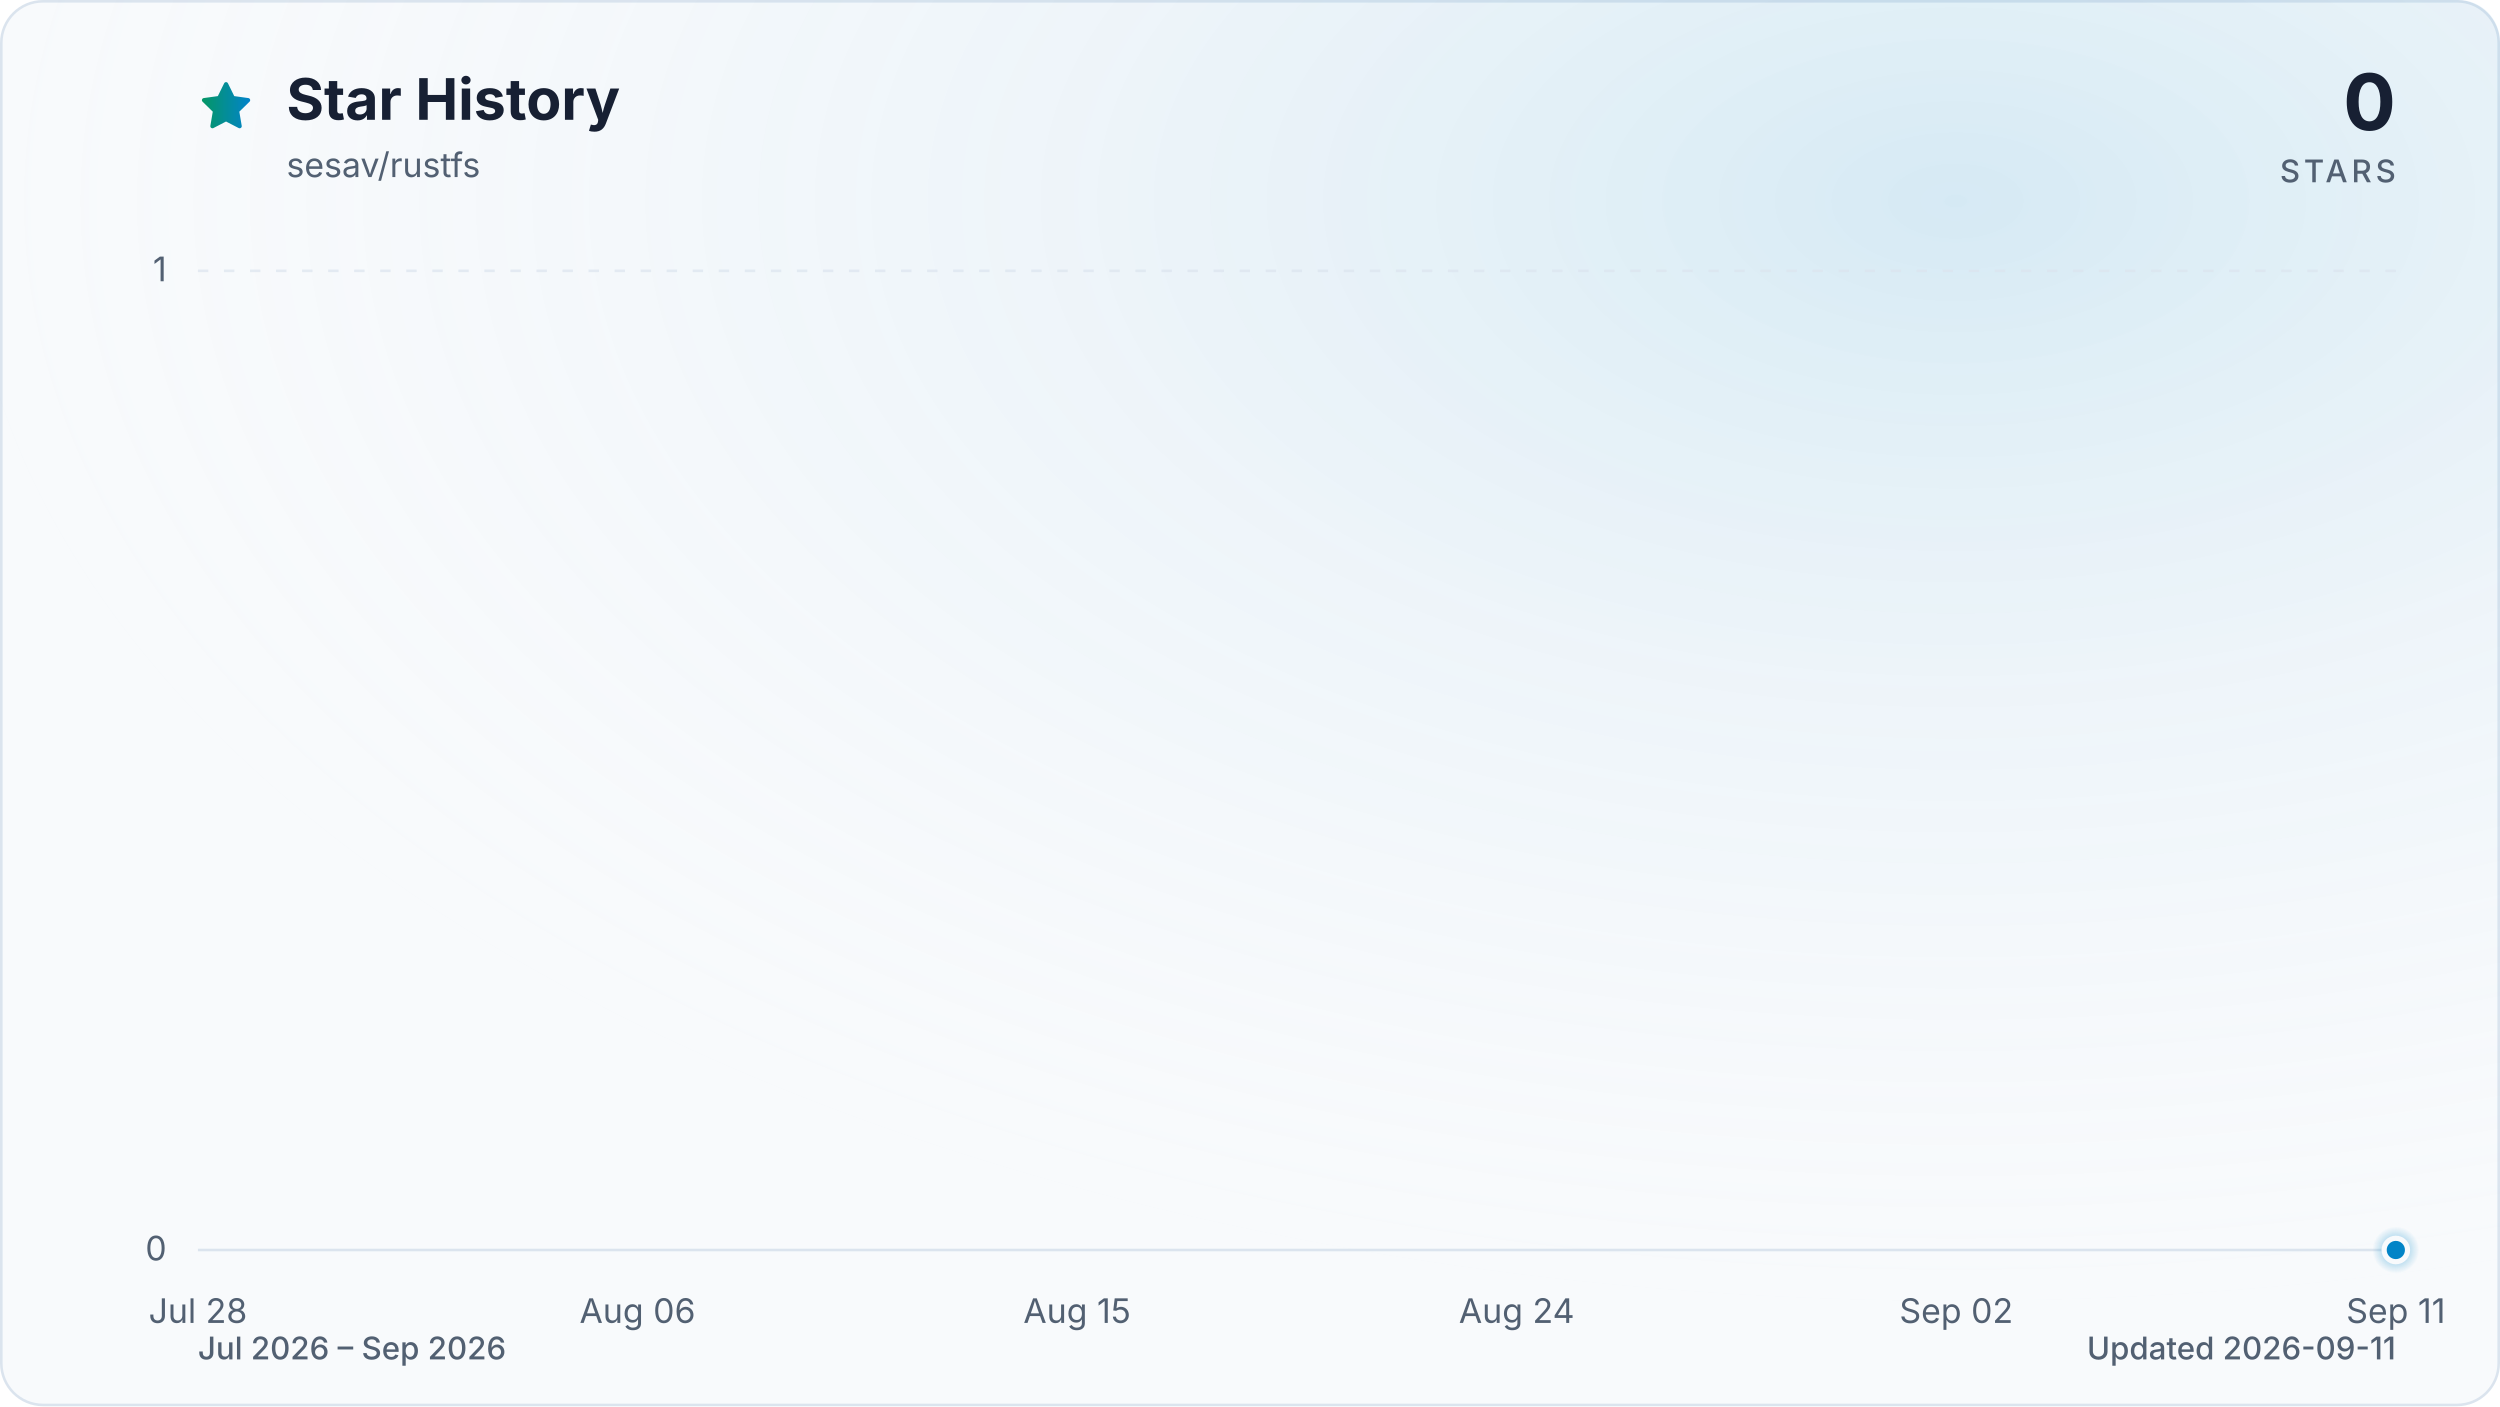
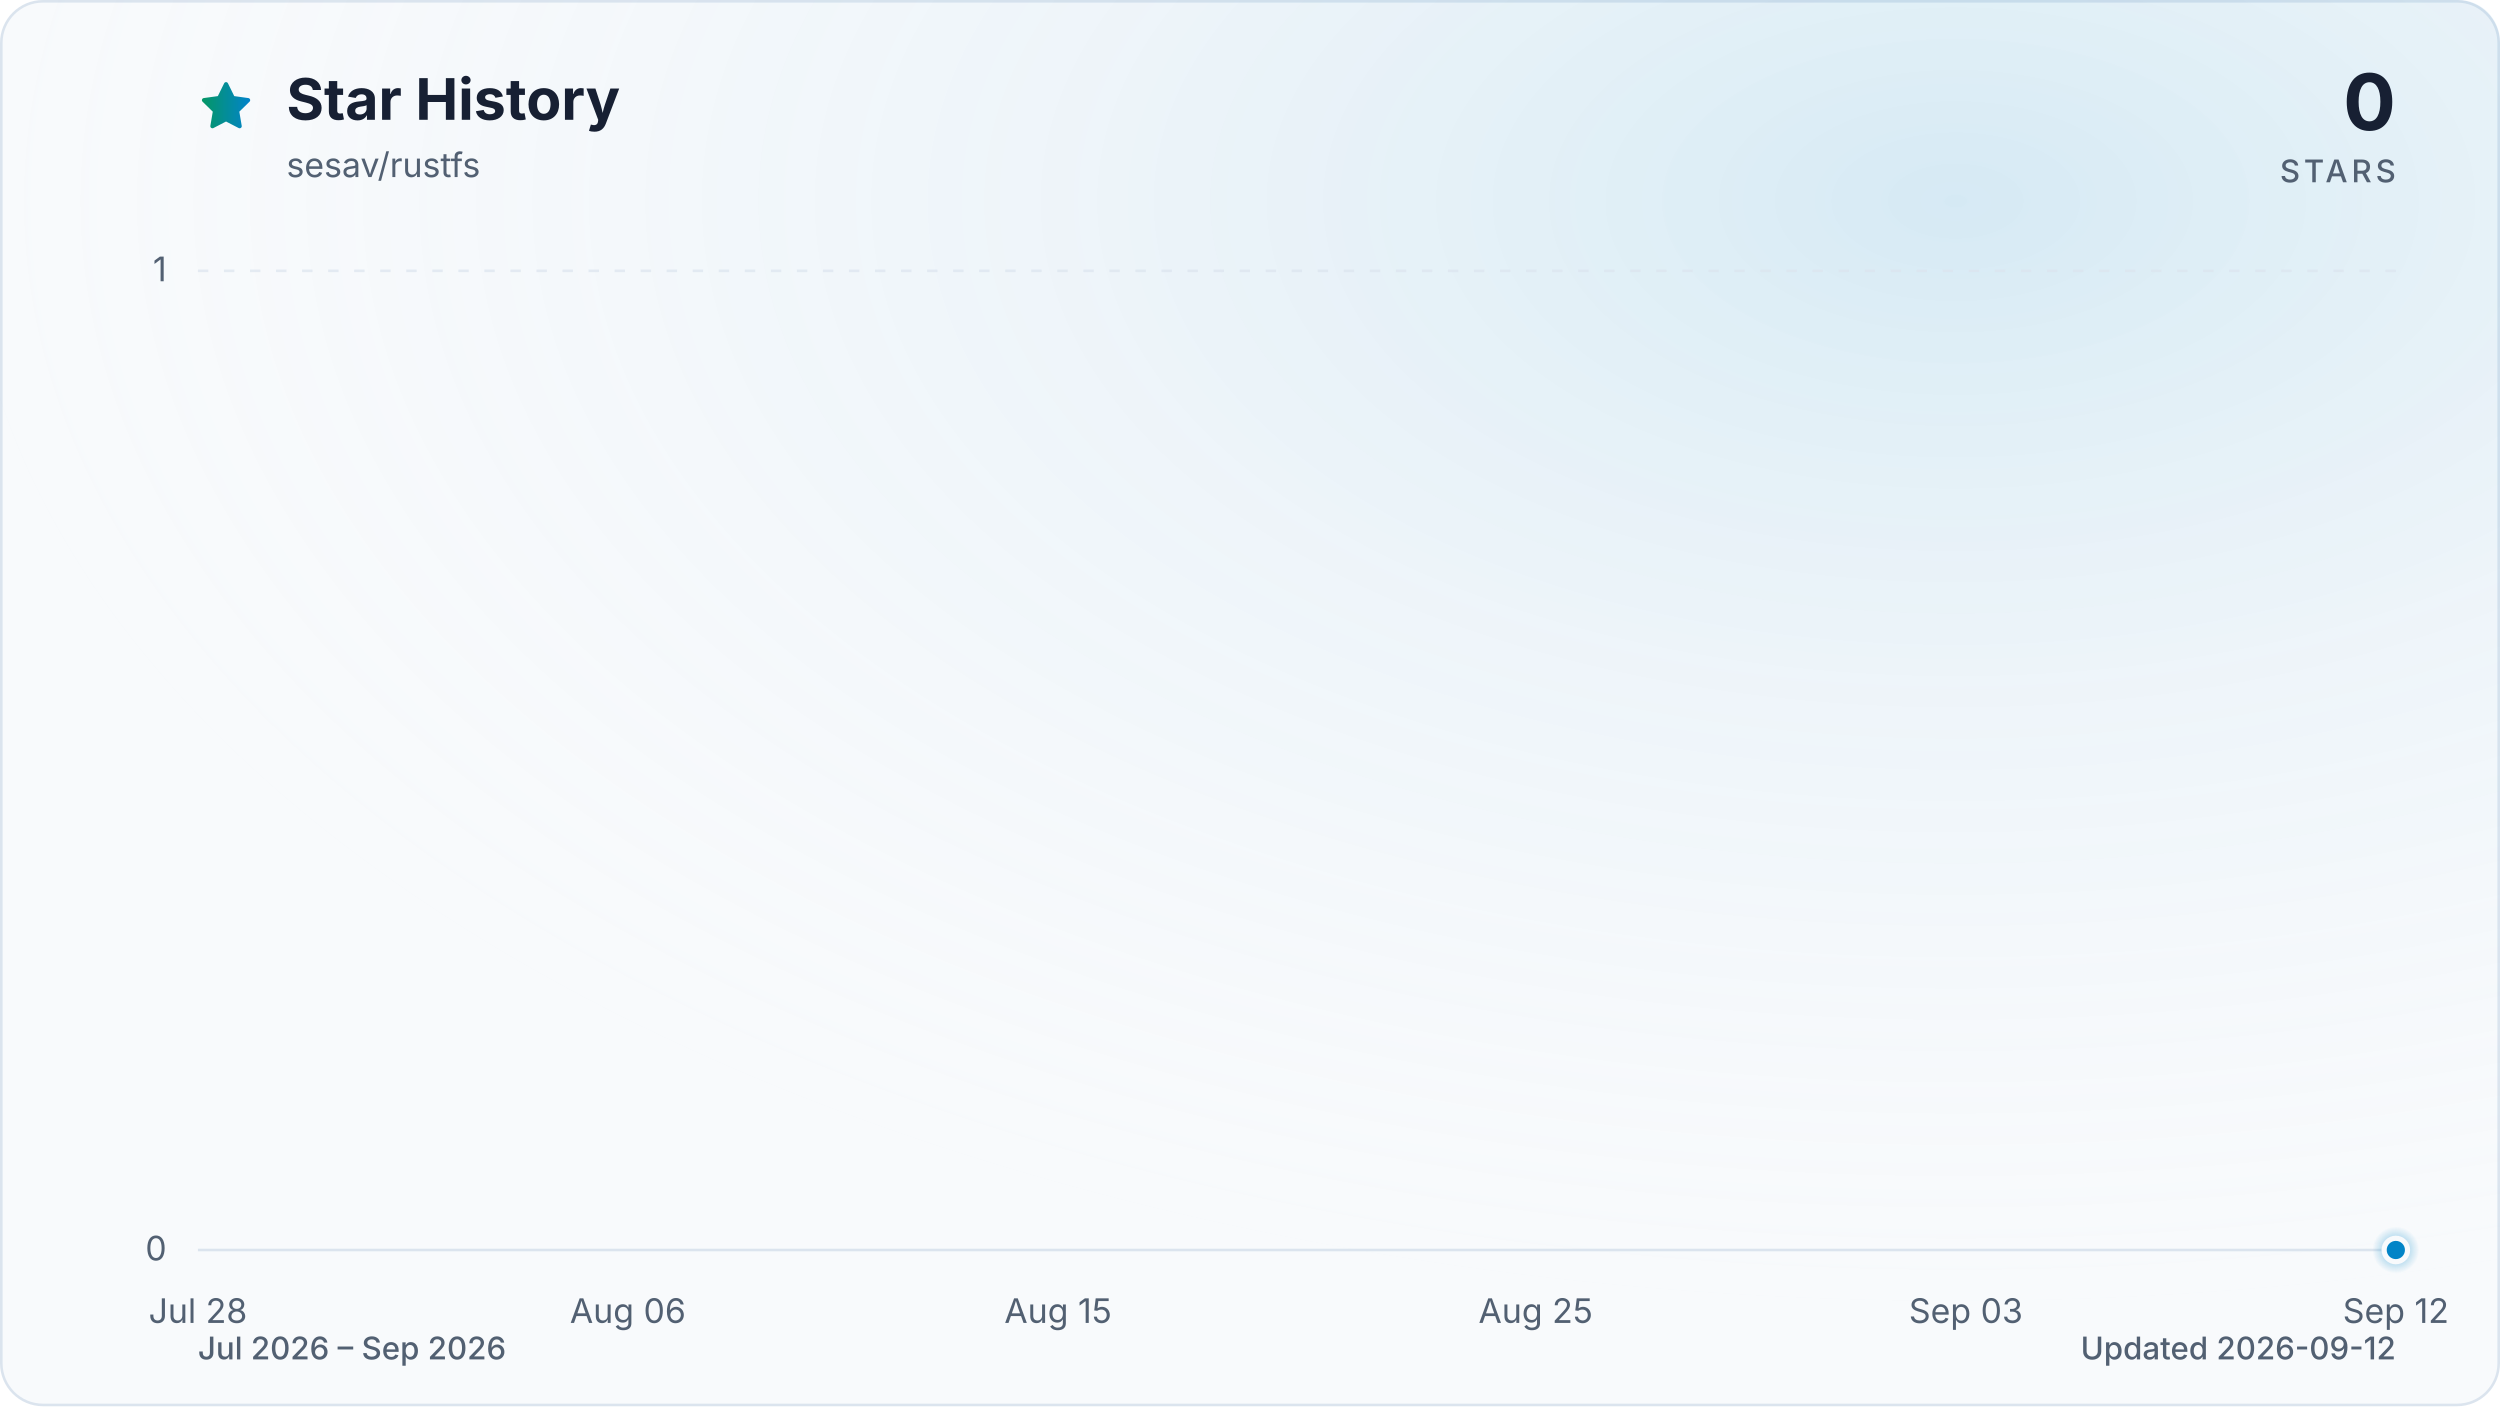
<svg xmlns="http://www.w3.org/2000/svg" viewBox="0 0 960 540" role="img" aria-labelledby="title description" data-style="gradient" data-variant="glow" data-animated="true">
  <defs>
    <linearGradient id="trend" x1="0" y1="0" x2="1" y2="0">
      <stop offset="0%" stop-color="#059669" />
      <stop offset="100%" stop-color="#0284c7" />
    </linearGradient>
    <linearGradient id="area" x1="0" y1="0" x2="0" y2="1">
      <stop offset="0%" stop-color="#059669" stop-opacity="0.30" />
      <stop offset="55%" stop-color="#0284c7" stop-opacity="0.10" />
      <stop offset="100%" stop-color="#0284c7" stop-opacity="0.01" />
    </linearGradient>
    <radialGradient id="marker-halo" cx="50%" cy="50%" r="50%">
      <stop offset="0%" stop-color="#0284c7" stop-opacity="0.55" />
      <stop offset="100%" stop-color="#0284c7" stop-opacity="0" />
    </radialGradient>
    <radialGradient id="surface-glow" cx="78%" cy="14%" r="80%">
      <stop offset="0%" stop-color="#0284c7" stop-opacity="0.14" />
      <stop offset="100%" stop-color="#f8fafc" stop-opacity="0" />
    </radialGradient>
    <filter id="trend-glow" x="-20%" y="-20%" width="140%" height="140%">
      <feGaussianBlur stdDeviation="7" />
    </filter>
  </defs>
  <style>
.trend-enter{transform-box:fill-box;transform-origin:center;animation:trend-enter 520ms cubic-bezier(0.16,1,0.3,1)}
.marker-enter{transform-box:fill-box;transform-origin:center;animation:marker-enter 320ms cubic-bezier(0.16,1,0.3,1) 200ms both}
.marker-pulse{transform-box:fill-box;transform-origin:center;animation:marker-pulse 2.6s ease-out infinite}
@keyframes trend-enter{from{opacity:.35;transform:translateY(10px)}to{opacity:1;transform:translateY(0)}}
@keyframes marker-enter{from{opacity:0;transform:scale(.4)}to{opacity:1;transform:scale(1)}}
@keyframes marker-pulse{0%{opacity:.5;transform:scale(.7)}70%,100%{opacity:0;transform:scale(2.1)}}
@media (prefers-reduced-motion:reduce){.trend-enter,.marker-enter,.marker-pulse{animation:none!important}}
@media (prefers-reduced-motion:reduce){.marker-pulse{opacity:0}}
</style>
  <rect x="0.5" y="0.5" width="959" height="539" fill="#f8fafc" stroke="#dbe4ee" stroke-width="1" rx="16" />
  <rect width="960" height="540" fill="url(#surface-glow)" rx="16" />
  <path d="M12 2.6l2.9 5.9 6.5.9-4.7 4.6 1.1 6.5-5.8-3-5.8 3 1.1-6.5-4.7-4.6 6.5-.9L12 2.6Z" transform="translate(76 30) scale(.9)" fill="url(#trend)" stroke="url(#trend)" stroke-width="1.8" stroke-linejoin="round" aria-hidden="true" />
  <text x="110" y="46" fill="#172033" font-family="ui-sans-serif, system-ui, -apple-system, BlinkMacSystemFont, 'Segoe UI', sans-serif" font-size="22" font-weight="700">Star History</text>
  <text x="110" y="68" fill="#526072" font-family="ui-sans-serif, system-ui, -apple-system, BlinkMacSystemFont, 'Segoe UI', sans-serif" font-size="13">sesav/rustfs</text>
  <text x="920" y="50" fill="#172033" font-family="ui-sans-serif, system-ui, -apple-system, BlinkMacSystemFont, 'Segoe UI', sans-serif" font-size="30" font-weight="700" text-anchor="end">0</text>
  <text x="920" y="70" fill="#526072" font-family="ui-sans-serif, system-ui, -apple-system, BlinkMacSystemFont, 'Segoe UI', sans-serif" font-size="12" font-weight="500" letter-spacing="1.5" text-anchor="end">STARS</text>
  <line x1="76" y1="480.0" x2="920" y2="480.0" stroke="#dbe4ee" stroke-width="1" stroke-dasharray="0" opacity="1" />
  <text x="64" y="484.0" fill="#526072" font-family="ui-sans-serif, system-ui, -apple-system, BlinkMacSystemFont, 'Segoe UI', sans-serif" font-size="13" text-anchor="end">0</text>
  <line x1="76" y1="104.0" x2="920" y2="104.0" stroke="#dbe4ee" stroke-width="1" stroke-dasharray="4 6" opacity="0.7" />
  <text x="64" y="108.0" fill="#526072" font-family="ui-sans-serif, system-ui, -apple-system, BlinkMacSystemFont, 'Segoe UI', sans-serif" font-size="13" text-anchor="end">1</text>
  <text x="76.0" y="508" fill="#526072" font-family="ui-sans-serif, system-ui, -apple-system, BlinkMacSystemFont, 'Segoe UI', sans-serif" font-size="13" text-anchor="middle">Jul 28</text>
-   <text x="244.8" y="508" fill="#526072" font-family="ui-sans-serif, system-ui, -apple-system, BlinkMacSystemFont, 'Segoe UI', sans-serif" font-size="13" text-anchor="middle">Aug 06</text>
-   <text x="413.6" y="508" fill="#526072" font-family="ui-sans-serif, system-ui, -apple-system, BlinkMacSystemFont, 'Segoe UI', sans-serif" font-size="13" text-anchor="middle">Aug 15</text>
-   <text x="582.4" y="508" fill="#526072" font-family="ui-sans-serif, system-ui, -apple-system, BlinkMacSystemFont, 'Segoe UI', sans-serif" font-size="13" text-anchor="middle">Aug 24</text>
-   <text x="751.2" y="508" fill="#526072" font-family="ui-sans-serif, system-ui, -apple-system, BlinkMacSystemFont, 'Segoe UI', sans-serif" font-size="13" text-anchor="middle">Sep 02</text>
-   <text x="920.0" y="508" fill="#526072" font-family="ui-sans-serif, system-ui, -apple-system, BlinkMacSystemFont, 'Segoe UI', sans-serif" font-size="13" text-anchor="middle">Sep 11</text>
+   <text x="241.1" y="508" fill="#526072" font-family="ui-sans-serif, system-ui, -apple-system, BlinkMacSystemFont, 'Segoe UI', sans-serif" font-size="13" text-anchor="middle">Aug 06</text>
+   <text x="406.3" y="508" fill="#526072" font-family="ui-sans-serif, system-ui, -apple-system, BlinkMacSystemFont, 'Segoe UI', sans-serif" font-size="13" text-anchor="middle">Aug 15</text>
+   <text x="589.7" y="508" fill="#526072" font-family="ui-sans-serif, system-ui, -apple-system, BlinkMacSystemFont, 'Segoe UI', sans-serif" font-size="13" text-anchor="middle">Aug 25</text>
+   <text x="754.9" y="508" fill="#526072" font-family="ui-sans-serif, system-ui, -apple-system, BlinkMacSystemFont, 'Segoe UI', sans-serif" font-size="13" text-anchor="middle">Sep 03</text>
+   <text x="920.0" y="508" fill="#526072" font-family="ui-sans-serif, system-ui, -apple-system, BlinkMacSystemFont, 'Segoe UI', sans-serif" font-size="13" text-anchor="middle">Sep 12</text>
  <g class="trend-enter">
-     <path d="M 76.0 480.0 C 82.3 480.0, 88.5 480.0, 94.8 480.0 C 101.0 480.0, 107.3 480.0, 113.5 480.0 C 119.8 480.0, 126.0 480.0, 132.3 480.0 C 138.5 480.0, 144.8 480.0, 151.0 480.0 C 157.3 480.0, 163.5 480.0, 169.8 480.0 C 176.0 480.0, 182.3 480.0, 188.5 480.0 C 194.8 480.0, 201.0 480.0, 207.3 480.0 C 213.5 480.0, 219.8 480.0, 226.0 480.0 C 232.3 480.0, 238.5 480.0, 244.8 480.0 C 251.1 480.0, 257.3 480.0, 263.6 480.0 C 269.8 480.0, 276.1 480.0, 282.3 480.0 C 288.6 480.0, 294.8 480.0, 301.1 480.0 C 307.3 480.0, 313.6 480.0, 319.8 480.0 C 326.1 480.0, 332.3 480.0, 338.6 480.0 C 344.8 480.0, 351.1 480.0, 357.3 480.0 C 363.6 480.0, 369.8 480.0, 376.1 480.0 C 382.3 480.0, 388.6 480.0, 394.8 480.0 C 401.1 480.0, 407.3 480.0, 413.6 480.0 C 419.9 480.0, 426.1 480.0, 432.4 480.0 C 438.6 480.0, 444.9 480.0, 451.1 480.0 C 457.4 480.0, 463.6 480.0, 469.9 480.0 C 476.1 480.0, 482.4 480.0, 488.6 480.0 C 494.9 480.0, 501.1 480.0, 507.4 480.0 C 513.6 480.0, 519.9 480.0, 526.1 480.0 C 532.4 480.0, 538.6 480.0, 544.9 480.0 C 551.1 480.0, 557.4 480.0, 563.6 480.0 C 569.9 480.0, 576.1 480.0, 582.4 480.0 C 588.7 480.0, 594.9 480.0, 601.2 480.0 C 607.4 480.0, 613.7 480.0, 619.9 480.0 C 626.2 480.0, 632.4 480.0, 638.7 480.0 C 644.9 480.0, 651.2 480.0, 657.4 480.0 C 663.7 480.0, 669.9 480.0, 676.2 480.0 C 682.4 480.0, 688.7 480.0, 694.9 480.0 C 701.2 480.0, 707.4 480.0, 713.7 480.0 C 719.9 480.0, 726.2 480.0, 732.4 480.0 C 738.7 480.0, 744.9 480.0, 751.2 480.0 C 757.5 480.0, 763.7 480.0, 770.0 480.0 C 776.2 480.0, 782.5 480.0, 788.7 480.0 C 795.0 480.0, 801.2 480.0, 807.5 480.0 C 813.7 480.0, 820.0 480.0, 826.2 480.0 C 832.5 480.0, 838.7 480.0, 845.0 480.0 C 851.2 480.0, 857.5 480.0, 863.7 480.0 C 870.0 480.0, 876.2 480.0, 882.5 480.0 C 888.7 480.0, 895.0 480.0, 901.2 480.0 C 907.5 480.0, 913.7 480.0, 920.0 480.0 L 920.0 480.0 L 76.0 480.0 Z" fill="url(#area)" />
-     <path d="M 76.0 480.0 C 82.3 480.0, 88.5 480.0, 94.8 480.0 C 101.0 480.0, 107.3 480.0, 113.5 480.0 C 119.8 480.0, 126.0 480.0, 132.3 480.0 C 138.5 480.0, 144.8 480.0, 151.0 480.0 C 157.3 480.0, 163.5 480.0, 169.8 480.0 C 176.0 480.0, 182.3 480.0, 188.5 480.0 C 194.8 480.0, 201.0 480.0, 207.3 480.0 C 213.5 480.0, 219.8 480.0, 226.0 480.0 C 232.3 480.0, 238.5 480.0, 244.8 480.0 C 251.1 480.0, 257.3 480.0, 263.6 480.0 C 269.8 480.0, 276.1 480.0, 282.3 480.0 C 288.6 480.0, 294.8 480.0, 301.1 480.0 C 307.3 480.0, 313.6 480.0, 319.8 480.0 C 326.1 480.0, 332.3 480.0, 338.6 480.0 C 344.8 480.0, 351.1 480.0, 357.3 480.0 C 363.6 480.0, 369.8 480.0, 376.1 480.0 C 382.3 480.0, 388.6 480.0, 394.8 480.0 C 401.1 480.0, 407.3 480.0, 413.6 480.0 C 419.9 480.0, 426.1 480.0, 432.4 480.0 C 438.6 480.0, 444.9 480.0, 451.1 480.0 C 457.4 480.0, 463.6 480.0, 469.9 480.0 C 476.1 480.0, 482.4 480.0, 488.6 480.0 C 494.9 480.0, 501.1 480.0, 507.4 480.0 C 513.6 480.0, 519.9 480.0, 526.1 480.0 C 532.4 480.0, 538.6 480.0, 544.9 480.0 C 551.1 480.0, 557.4 480.0, 563.6 480.0 C 569.9 480.0, 576.1 480.0, 582.4 480.0 C 588.7 480.0, 594.9 480.0, 601.2 480.0 C 607.4 480.0, 613.7 480.0, 619.9 480.0 C 626.2 480.0, 632.4 480.0, 638.7 480.0 C 644.9 480.0, 651.2 480.0, 657.4 480.0 C 663.7 480.0, 669.9 480.0, 676.2 480.0 C 682.4 480.0, 688.7 480.0, 694.9 480.0 C 701.2 480.0, 707.4 480.0, 713.7 480.0 C 719.9 480.0, 726.2 480.0, 732.4 480.0 C 738.7 480.0, 744.9 480.0, 751.2 480.0 C 757.5 480.0, 763.7 480.0, 770.0 480.0 C 776.2 480.0, 782.5 480.0, 788.7 480.0 C 795.0 480.0, 801.2 480.0, 807.5 480.0 C 813.7 480.0, 820.0 480.0, 826.2 480.0 C 832.5 480.0, 838.7 480.0, 845.0 480.0 C 851.2 480.0, 857.5 480.0, 863.7 480.0 C 870.0 480.0, 876.2 480.0, 882.5 480.0 C 888.7 480.0, 895.0 480.0, 901.2 480.0 C 907.5 480.0, 913.7 480.0, 920.0 480.0" fill="none" stroke="url(#trend)" stroke-width="12" stroke-linecap="round" stroke-linejoin="round" opacity="0.16" filter="url(#trend-glow)" />
-     <path d="M 76.0 480.0 C 82.3 480.0, 88.5 480.0, 94.8 480.0 C 101.0 480.0, 107.3 480.0, 113.5 480.0 C 119.8 480.0, 126.0 480.0, 132.3 480.0 C 138.5 480.0, 144.8 480.0, 151.0 480.0 C 157.3 480.0, 163.5 480.0, 169.8 480.0 C 176.0 480.0, 182.3 480.0, 188.5 480.0 C 194.8 480.0, 201.0 480.0, 207.3 480.0 C 213.5 480.0, 219.8 480.0, 226.0 480.0 C 232.3 480.0, 238.5 480.0, 244.8 480.0 C 251.1 480.0, 257.3 480.0, 263.6 480.0 C 269.8 480.0, 276.1 480.0, 282.3 480.0 C 288.6 480.0, 294.8 480.0, 301.1 480.0 C 307.3 480.0, 313.6 480.0, 319.8 480.0 C 326.1 480.0, 332.3 480.0, 338.6 480.0 C 344.8 480.0, 351.1 480.0, 357.3 480.0 C 363.6 480.0, 369.8 480.0, 376.1 480.0 C 382.3 480.0, 388.6 480.0, 394.8 480.0 C 401.1 480.0, 407.3 480.0, 413.6 480.0 C 419.9 480.0, 426.1 480.0, 432.4 480.0 C 438.6 480.0, 444.9 480.0, 451.1 480.0 C 457.4 480.0, 463.6 480.0, 469.9 480.0 C 476.1 480.0, 482.4 480.0, 488.6 480.0 C 494.9 480.0, 501.1 480.0, 507.4 480.0 C 513.6 480.0, 519.9 480.0, 526.1 480.0 C 532.4 480.0, 538.6 480.0, 544.9 480.0 C 551.1 480.0, 557.4 480.0, 563.6 480.0 C 569.9 480.0, 576.1 480.0, 582.4 480.0 C 588.7 480.0, 594.9 480.0, 601.2 480.0 C 607.4 480.0, 613.7 480.0, 619.9 480.0 C 626.2 480.0, 632.4 480.0, 638.7 480.0 C 644.9 480.0, 651.2 480.0, 657.4 480.0 C 663.7 480.0, 669.9 480.0, 676.2 480.0 C 682.4 480.0, 688.7 480.0, 694.9 480.0 C 701.2 480.0, 707.4 480.0, 713.7 480.0 C 719.9 480.0, 726.2 480.0, 732.4 480.0 C 738.7 480.0, 744.9 480.0, 751.2 480.0 C 757.5 480.0, 763.7 480.0, 770.0 480.0 C 776.2 480.0, 782.5 480.0, 788.7 480.0 C 795.0 480.0, 801.2 480.0, 807.5 480.0 C 813.7 480.0, 820.0 480.0, 826.2 480.0 C 832.5 480.0, 838.7 480.0, 845.0 480.0 C 851.2 480.0, 857.5 480.0, 863.7 480.0 C 870.0 480.0, 876.2 480.0, 882.5 480.0 C 888.7 480.0, 895.0 480.0, 901.2 480.0 C 907.5 480.0, 913.7 480.0, 920.0 480.0" fill="none" stroke="url(#trend)" stroke-width="3" stroke-linecap="round" stroke-linejoin="round" />
+     <path d="M 76.0 480.0 C 82.1 480.0, 88.2 480.0, 94.3 480.0 C 100.5 480.0, 106.6 480.0, 112.7 480.0 C 118.8 480.0, 124.9 480.0, 131.0 480.0 C 137.2 480.0, 143.3 480.0, 149.4 480.0 C 155.5 480.0, 161.6 480.0, 167.7 480.0 C 173.9 480.0, 180.0 480.0, 186.1 480.0 C 192.2 480.0, 198.3 480.0, 204.4 480.0 C 210.6 480.0, 216.7 480.0, 222.8 480.0 C 228.9 480.0, 235.0 480.0, 241.1 480.0 C 247.2 480.0, 253.4 480.0, 259.5 480.0 C 265.6 480.0, 271.7 480.0, 277.8 480.0 C 283.9 480.0, 290.1 480.0, 296.2 480.0 C 302.3 480.0, 308.4 480.0, 314.5 480.0 C 320.6 480.0, 326.8 480.0, 332.9 480.0 C 339.0 480.0, 345.1 480.0, 351.2 480.0 C 357.3 480.0, 363.4 480.0, 369.6 480.0 C 375.7 480.0, 381.8 480.0, 387.9 480.0 C 394.0 480.0, 400.1 480.0, 406.3 480.0 C 412.4 480.0, 418.5 480.0, 424.6 480.0 C 430.7 480.0, 436.8 480.0, 443.0 480.0 C 449.1 480.0, 455.2 480.0, 461.3 480.0 C 467.4 480.0, 473.5 480.0, 479.7 480.0 C 485.8 480.0, 491.9 480.0, 498.0 480.0 C 504.1 480.0, 510.2 480.0, 516.3 480.0 C 522.5 480.0, 528.6 480.0, 534.7 480.0 C 540.8 480.0, 546.9 480.0, 553.0 480.0 C 559.2 480.0, 565.3 480.0, 571.4 480.0 C 577.5 480.0, 583.6 480.0, 589.7 480.0 C 595.9 480.0, 602.0 480.0, 608.1 480.0 C 614.2 480.0, 620.3 480.0, 626.4 480.0 C 632.6 480.0, 638.7 480.0, 644.8 480.0 C 650.9 480.0, 657.0 480.0, 663.1 480.0 C 669.2 480.0, 675.4 480.0, 681.5 480.0 C 687.6 480.0, 693.7 480.0, 699.8 480.0 C 705.9 480.0, 712.1 480.0, 718.2 480.0 C 724.3 480.0, 730.4 480.0, 736.5 480.0 C 742.6 480.0, 748.8 480.0, 754.9 480.0 C 761.0 480.0, 767.1 480.0, 773.2 480.0 C 779.3 480.0, 785.4 480.0, 791.6 480.0 C 797.7 480.0, 803.8 480.0, 809.9 480.0 C 816.0 480.0, 822.1 480.0, 828.3 480.0 C 834.4 480.0, 840.5 480.0, 846.6 480.0 C 852.7 480.0, 858.8 480.0, 865.0 480.0 C 871.1 480.0, 877.2 480.0, 883.3 480.0 C 889.4 480.0, 895.5 480.0, 901.7 480.0 C 907.8 480.0, 913.9 480.0, 920.0 480.0 L 920.0 480.0 L 76.0 480.0 Z" fill="url(#area)" />
+     <path d="M 76.0 480.0 C 82.1 480.0, 88.2 480.0, 94.3 480.0 C 100.5 480.0, 106.6 480.0, 112.7 480.0 C 118.8 480.0, 124.9 480.0, 131.0 480.0 C 137.2 480.0, 143.3 480.0, 149.4 480.0 C 155.5 480.0, 161.6 480.0, 167.7 480.0 C 173.9 480.0, 180.0 480.0, 186.1 480.0 C 192.2 480.0, 198.3 480.0, 204.4 480.0 C 210.6 480.0, 216.7 480.0, 222.8 480.0 C 228.9 480.0, 235.0 480.0, 241.1 480.0 C 247.2 480.0, 253.4 480.0, 259.5 480.0 C 265.6 480.0, 271.7 480.0, 277.8 480.0 C 283.9 480.0, 290.1 480.0, 296.2 480.0 C 302.3 480.0, 308.4 480.0, 314.5 480.0 C 320.6 480.0, 326.8 480.0, 332.9 480.0 C 339.0 480.0, 345.1 480.0, 351.2 480.0 C 357.3 480.0, 363.4 480.0, 369.6 480.0 C 375.7 480.0, 381.8 480.0, 387.9 480.0 C 394.0 480.0, 400.1 480.0, 406.3 480.0 C 412.4 480.0, 418.5 480.0, 424.6 480.0 C 430.7 480.0, 436.8 480.0, 443.0 480.0 C 449.1 480.0, 455.2 480.0, 461.3 480.0 C 467.4 480.0, 473.5 480.0, 479.7 480.0 C 485.8 480.0, 491.9 480.0, 498.0 480.0 C 504.1 480.0, 510.2 480.0, 516.3 480.0 C 522.5 480.0, 528.6 480.0, 534.7 480.0 C 540.8 480.0, 546.9 480.0, 553.0 480.0 C 559.2 480.0, 565.3 480.0, 571.4 480.0 C 577.5 480.0, 583.6 480.0, 589.7 480.0 C 595.9 480.0, 602.0 480.0, 608.1 480.0 C 614.2 480.0, 620.3 480.0, 626.4 480.0 C 632.6 480.0, 638.7 480.0, 644.8 480.0 C 650.9 480.0, 657.0 480.0, 663.1 480.0 C 669.2 480.0, 675.4 480.0, 681.5 480.0 C 687.6 480.0, 693.7 480.0, 699.8 480.0 C 705.9 480.0, 712.1 480.0, 718.2 480.0 C 724.3 480.0, 730.4 480.0, 736.5 480.0 C 742.6 480.0, 748.8 480.0, 754.9 480.0 C 761.0 480.0, 767.1 480.0, 773.2 480.0 C 779.3 480.0, 785.4 480.0, 791.6 480.0 C 797.7 480.0, 803.8 480.0, 809.9 480.0 C 816.0 480.0, 822.1 480.0, 828.3 480.0 C 834.4 480.0, 840.5 480.0, 846.6 480.0 C 852.7 480.0, 858.8 480.0, 865.0 480.0 C 871.1 480.0, 877.2 480.0, 883.3 480.0 C 889.4 480.0, 895.5 480.0, 901.7 480.0 C 907.8 480.0, 913.9 480.0, 920.0 480.0" fill="none" stroke="url(#trend)" stroke-width="12" stroke-linecap="round" stroke-linejoin="round" opacity="0.16" filter="url(#trend-glow)" />
+     <path d="M 76.0 480.0 C 82.1 480.0, 88.2 480.0, 94.3 480.0 C 100.5 480.0, 106.6 480.0, 112.7 480.0 C 118.8 480.0, 124.9 480.0, 131.0 480.0 C 137.2 480.0, 143.3 480.0, 149.4 480.0 C 155.5 480.0, 161.6 480.0, 167.7 480.0 C 173.9 480.0, 180.0 480.0, 186.1 480.0 C 192.2 480.0, 198.3 480.0, 204.4 480.0 C 210.6 480.0, 216.7 480.0, 222.8 480.0 C 228.9 480.0, 235.0 480.0, 241.1 480.0 C 247.2 480.0, 253.4 480.0, 259.5 480.0 C 265.6 480.0, 271.7 480.0, 277.8 480.0 C 283.9 480.0, 290.1 480.0, 296.2 480.0 C 302.3 480.0, 308.4 480.0, 314.5 480.0 C 320.6 480.0, 326.8 480.0, 332.9 480.0 C 339.0 480.0, 345.1 480.0, 351.2 480.0 C 357.3 480.0, 363.4 480.0, 369.6 480.0 C 375.7 480.0, 381.8 480.0, 387.9 480.0 C 394.0 480.0, 400.1 480.0, 406.3 480.0 C 412.4 480.0, 418.5 480.0, 424.6 480.0 C 430.7 480.0, 436.8 480.0, 443.0 480.0 C 449.1 480.0, 455.2 480.0, 461.3 480.0 C 467.4 480.0, 473.5 480.0, 479.7 480.0 C 485.8 480.0, 491.9 480.0, 498.0 480.0 C 504.1 480.0, 510.2 480.0, 516.3 480.0 C 522.5 480.0, 528.6 480.0, 534.7 480.0 C 540.8 480.0, 546.9 480.0, 553.0 480.0 C 559.2 480.0, 565.3 480.0, 571.4 480.0 C 577.5 480.0, 583.6 480.0, 589.7 480.0 C 595.9 480.0, 602.0 480.0, 608.1 480.0 C 614.2 480.0, 620.3 480.0, 626.4 480.0 C 632.6 480.0, 638.7 480.0, 644.8 480.0 C 650.9 480.0, 657.0 480.0, 663.1 480.0 C 669.2 480.0, 675.4 480.0, 681.5 480.0 C 687.6 480.0, 693.7 480.0, 699.8 480.0 C 705.9 480.0, 712.1 480.0, 718.2 480.0 C 724.3 480.0, 730.4 480.0, 736.5 480.0 C 742.6 480.0, 748.8 480.0, 754.9 480.0 C 761.0 480.0, 767.1 480.0, 773.2 480.0 C 779.3 480.0, 785.4 480.0, 791.6 480.0 C 797.7 480.0, 803.8 480.0, 809.9 480.0 C 816.0 480.0, 822.1 480.0, 828.3 480.0 C 834.4 480.0, 840.5 480.0, 846.6 480.0 C 852.7 480.0, 858.8 480.0, 865.0 480.0 C 871.1 480.0, 877.2 480.0, 883.3 480.0 C 889.4 480.0, 895.5 480.0, 901.7 480.0 C 907.8 480.0, 913.9 480.0, 920.0 480.0" fill="none" stroke="url(#trend)" stroke-width="3" stroke-linecap="round" stroke-linejoin="round" />
  </g>
  <g class="marker-enter">
    <circle class="marker-pulse" cx="920.0" cy="480.0" r="9" fill="url(#marker-halo)" />
    <circle cx="920.0" cy="480.0" r="4.5" fill="#0284c7" stroke="#f8fafc" stroke-width="2" />
  </g>
  <text x="76" y="522" fill="#526072" font-family="ui-sans-serif, system-ui, -apple-system, BlinkMacSystemFont, 'Segoe UI', sans-serif" font-size="12" font-weight="500">Jul 2026 – Sep 2026</text>
-   <text x="920" y="522" fill="#526072" font-family="ui-sans-serif, system-ui, -apple-system, BlinkMacSystemFont, 'Segoe UI', sans-serif" font-size="12" font-weight="500" text-anchor="end">Updated 2026-09-11</text>
+   <text x="920" y="522" fill="#526072" font-family="ui-sans-serif, system-ui, -apple-system, BlinkMacSystemFont, 'Segoe UI', sans-serif" font-size="12" font-weight="500" text-anchor="end">Updated 2026-09-12</text>
</svg>
